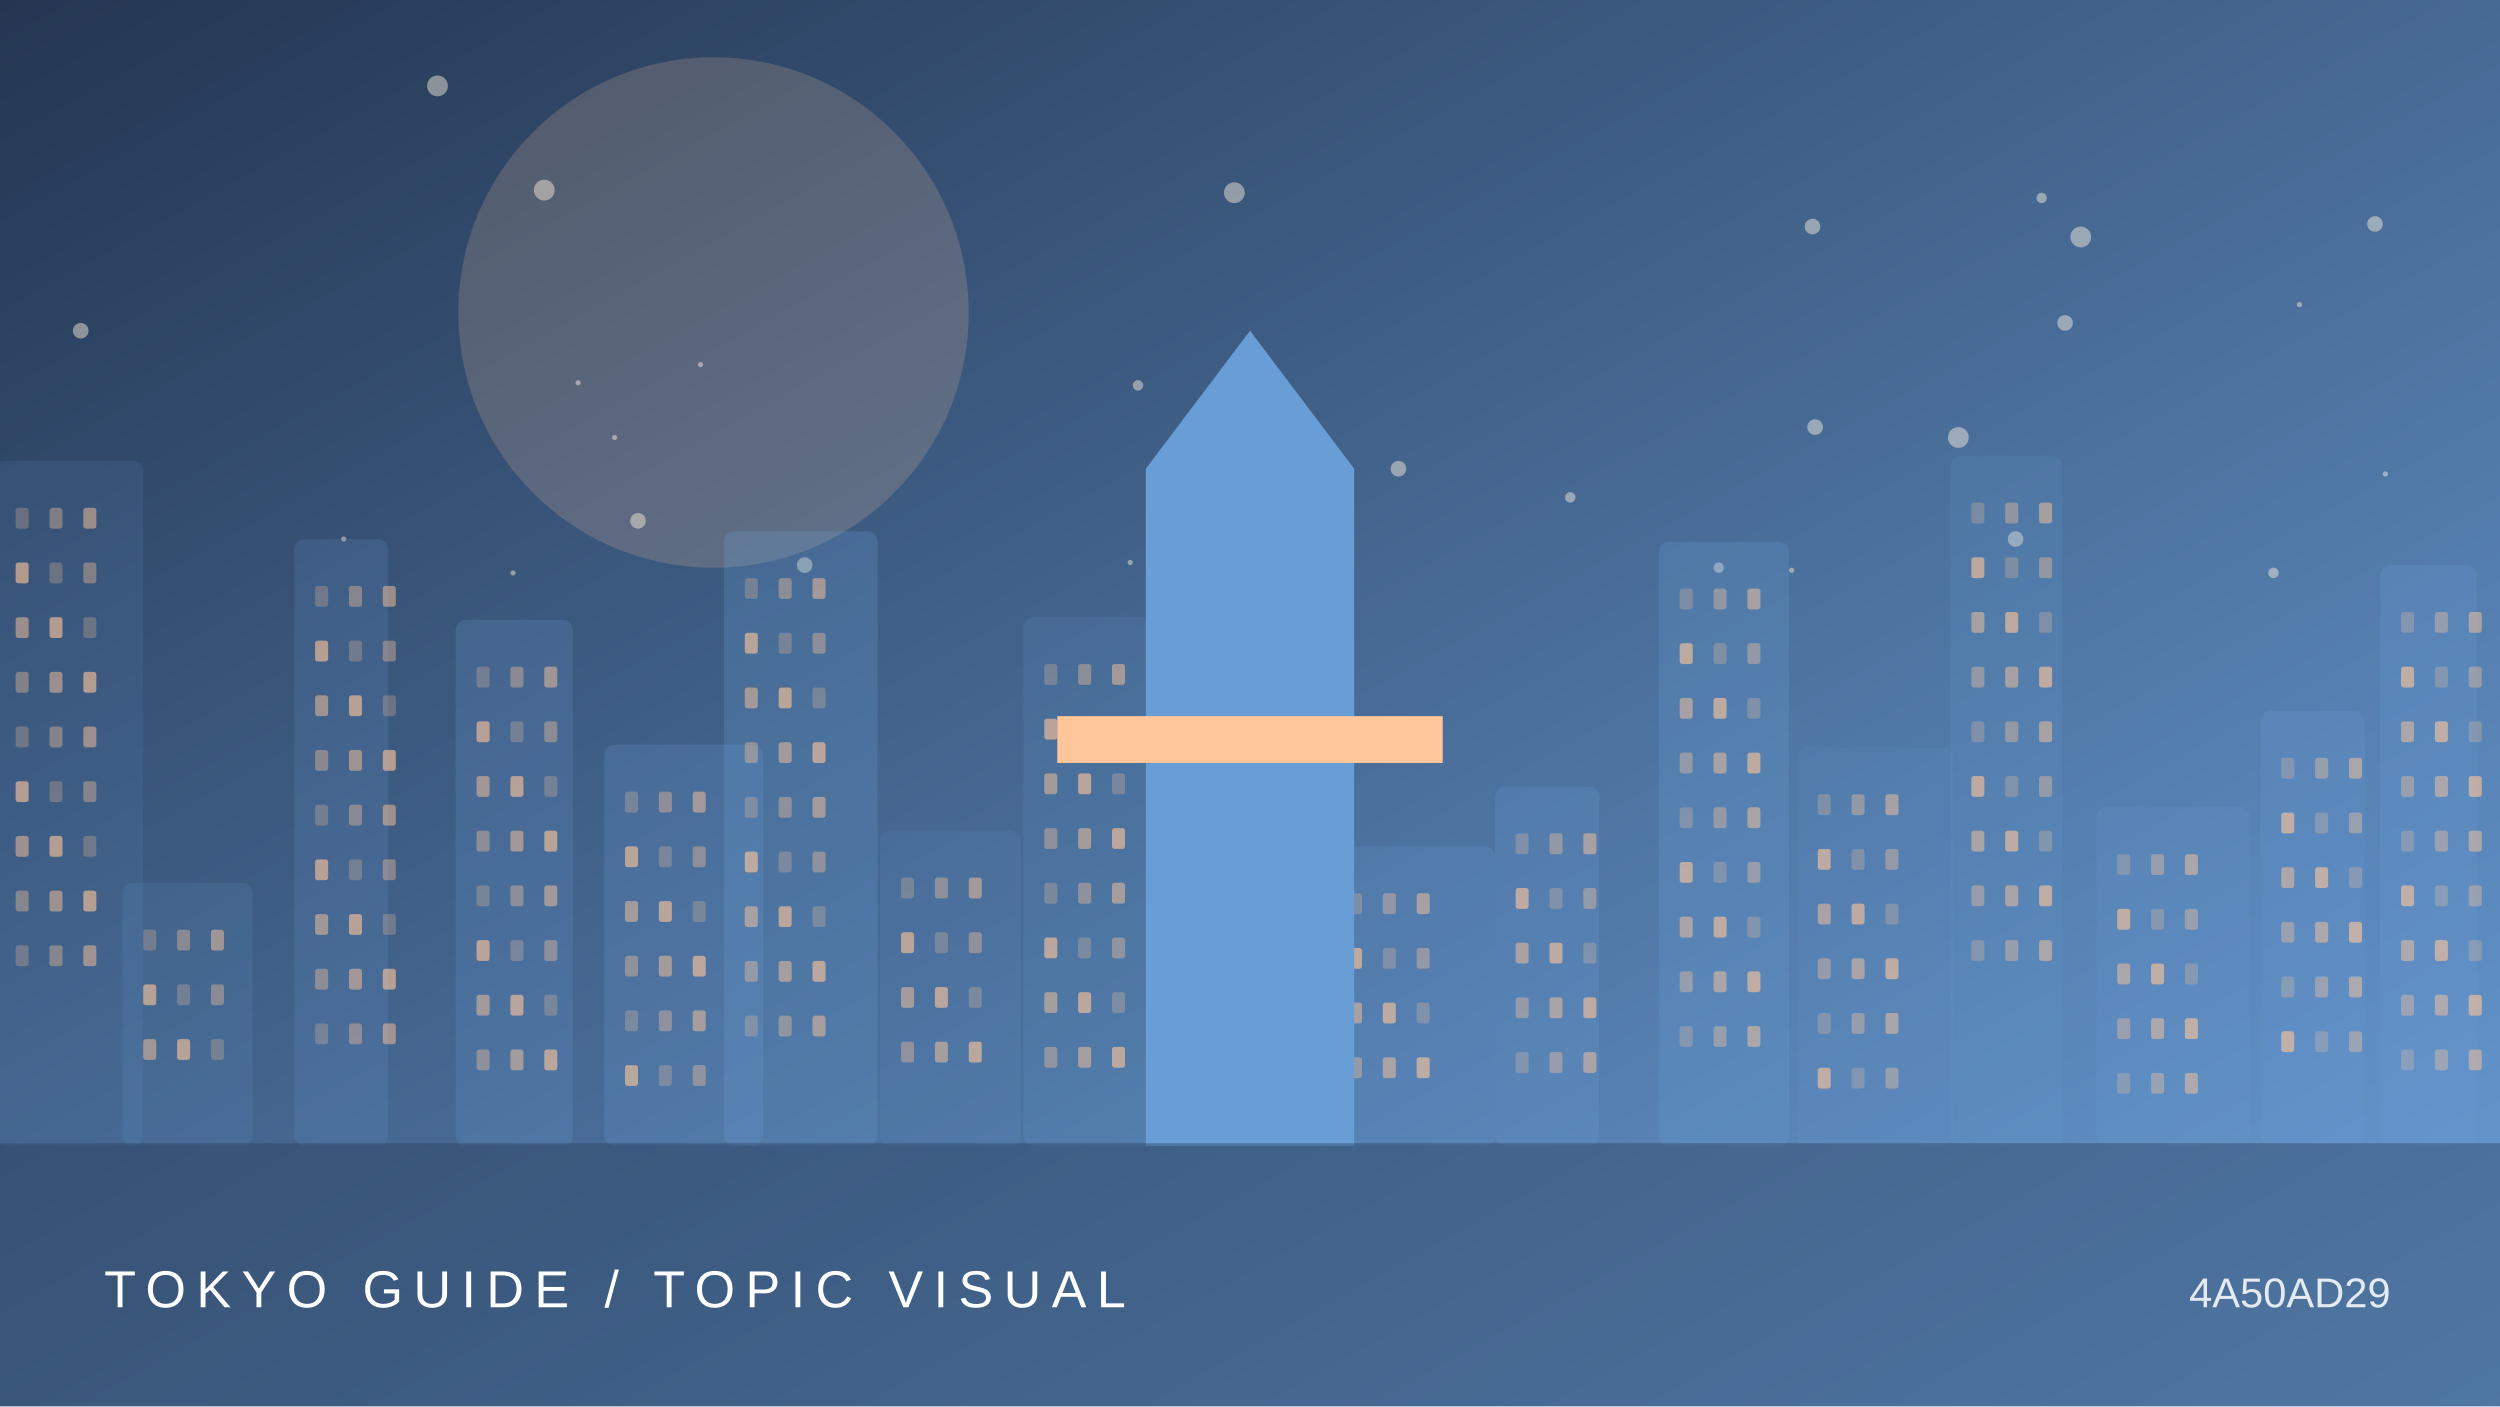
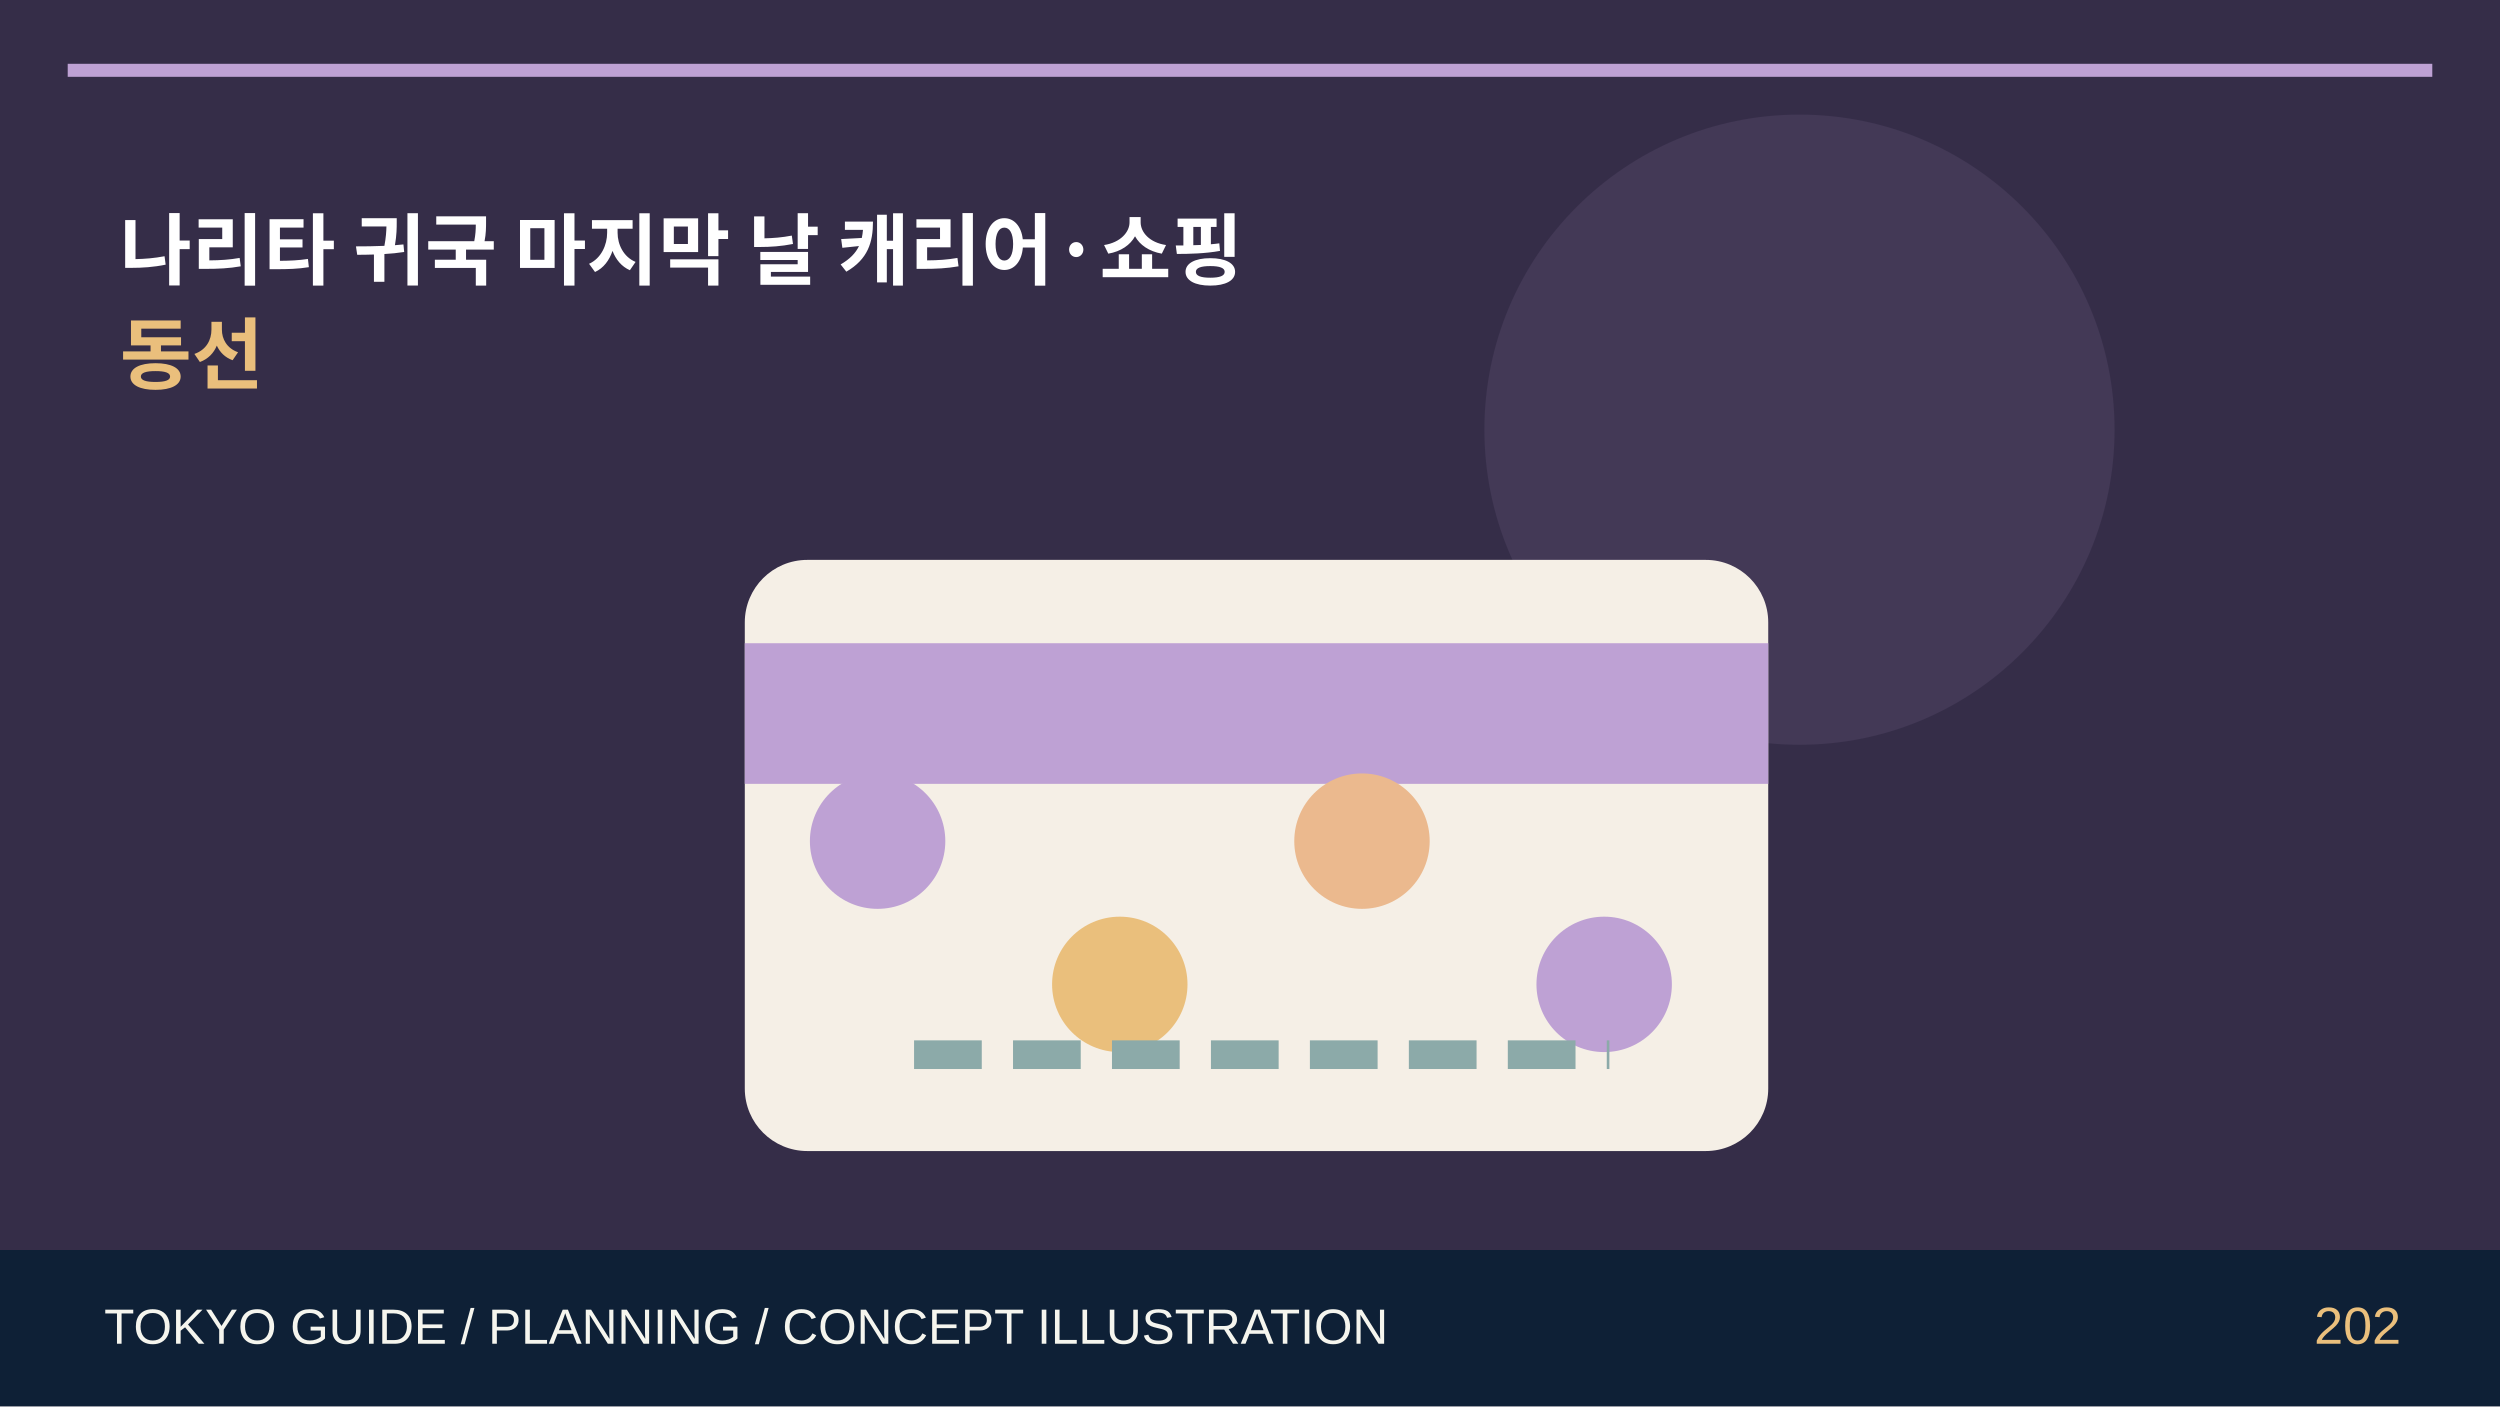
- <svg xmlns="http://www.w3.org/2000/svg" viewBox="0 0 960 540">
-   <defs>
-     <linearGradient id="g" x2="1" y2="1">
-       <stop stop-color="#243652" />
-       <stop offset="1" stop-color="#699dd6" />
-     </linearGradient>
-   </defs>
-   <rect width="960" height="540" fill="url(#g)" />
-   <circle cx="274" cy="120" r="98" fill="#ffc699" opacity=".18" />
-   <circle cx="916" cy="182" r="1" fill="#fff4de" opacity=".45" />
-   <circle cx="799" cy="91" r="4" fill="#fff4de" opacity=".45" />
-   <circle cx="236" cy="168" r="1" fill="#fff4de" opacity=".45" />
-   <circle cx="784" cy="76" r="2" fill="#fff4de" opacity=".45" />
-   <circle cx="245" cy="200" r="3" fill="#fff4de" opacity=".45" />
-   <circle cx="474" cy="74" r="4" fill="#fff4de" opacity=".45" />
-   <circle cx="132" cy="207" r="1" fill="#fff4de" opacity=".45" />
-   <circle cx="168" cy="33" r="4" fill="#fff4de" opacity=".45" />
-   <circle cx="437" cy="148" r="2" fill="#fff4de" opacity=".45" />
-   <circle cx="883" cy="117" r="1" fill="#fff4de" opacity=".45" />
-   <circle cx="197" cy="220" r="1" fill="#fff4de" opacity=".45" />
-   <circle cx="309" cy="217" r="3" fill="#fff4de" opacity=".45" />
-   <circle cx="697" cy="164" r="3" fill="#fff4de" opacity=".45" />
-   <circle cx="222" cy="147" r="1" fill="#fff4de" opacity=".45" />
-   <circle cx="31" cy="127" r="3" fill="#fff4de" opacity=".45" />
-   <circle cx="774" cy="207" r="3" fill="#fff4de" opacity=".45" />
-   <circle cx="752" cy="168" r="4" fill="#fff4de" opacity=".45" />
-   <circle cx="660" cy="218" r="2" fill="#fff4de" opacity=".45" />
-   <circle cx="434" cy="216" r="1" fill="#fff4de" opacity=".45" />
-   <circle cx="537" cy="180" r="3" fill="#fff4de" opacity=".45" />
-   <circle cx="209" cy="73" r="4" fill="#fff4de" opacity=".45" />
-   <circle cx="696" cy="87" r="3" fill="#fff4de" opacity=".45" />
-   <circle cx="466" cy="200" r="1" fill="#fff4de" opacity=".45" />
-   <circle cx="688" cy="219" r="1" fill="#fff4de" opacity=".45" />
-   <circle cx="495" cy="180" r="2" fill="#fff4de" opacity=".45" />
-   <circle cx="912" cy="86" r="3" fill="#fff4de" opacity=".45" />
-   <circle cx="873" cy="220" r="2" fill="#fff4de" opacity=".45" />
-   <circle cx="793" cy="124" r="3" fill="#fff4de" opacity=".45" />
-   <circle cx="269" cy="140" r="1" fill="#fff4de" opacity=".45" />
-   <circle cx="603" cy="191" r="2" fill="#fff4de" opacity=".45" />
-   <g>
-     <rect x="-2" y="177" width="57" height="263" rx="4" fill="#699dd6" opacity="0.12" />
-     <rect x="6" y="195" width="5" height="8" rx="1" fill="#ffc699" opacity="0.25" />
-     <rect x="19" y="195" width="5" height="8" rx="1" fill="#ffc699" opacity="0.37" />
-     <rect x="32" y="195" width="5" height="8" rx="1" fill="#ffc699" opacity="0.49" />
-     <rect x="6" y="216" width="5" height="8" rx="1" fill="#ffc699" opacity="0.61" />
-     <rect x="19" y="216" width="5" height="8" rx="1" fill="#ffc699" opacity="0.25" />
-     <rect x="32" y="216" width="5" height="8" rx="1" fill="#ffc699" opacity="0.37" />
-     <rect x="6" y="237" width="5" height="8" rx="1" fill="#ffc699" opacity="0.49" />
-     <rect x="19" y="237" width="5" height="8" rx="1" fill="#ffc699" opacity="0.61" />
-     <rect x="32" y="237" width="5" height="8" rx="1" fill="#ffc699" opacity="0.25" />
-     <rect x="6" y="258" width="5" height="8" rx="1" fill="#ffc699" opacity="0.37" />
-     <rect x="19" y="258" width="5" height="8" rx="1" fill="#ffc699" opacity="0.49" />
-     <rect x="32" y="258" width="5" height="8" rx="1" fill="#ffc699" opacity="0.61" />
-     <rect x="6" y="279" width="5" height="8" rx="1" fill="#ffc699" opacity="0.25" />
-     <rect x="19" y="279" width="5" height="8" rx="1" fill="#ffc699" opacity="0.37" />
-     <rect x="32" y="279" width="5" height="8" rx="1" fill="#ffc699" opacity="0.49" />
-     <rect x="6" y="300" width="5" height="8" rx="1" fill="#ffc699" opacity="0.61" />
-     <rect x="19" y="300" width="5" height="8" rx="1" fill="#ffc699" opacity="0.25" />
-     <rect x="32" y="300" width="5" height="8" rx="1" fill="#ffc699" opacity="0.37" />
-     <rect x="6" y="321" width="5" height="8" rx="1" fill="#ffc699" opacity="0.49" />
-     <rect x="19" y="321" width="5" height="8" rx="1" fill="#ffc699" opacity="0.61" />
-     <rect x="32" y="321" width="5" height="8" rx="1" fill="#ffc699" opacity="0.25" />
-     <rect x="6" y="342" width="5" height="8" rx="1" fill="#ffc699" opacity="0.37" />
-     <rect x="19" y="342" width="5" height="8" rx="1" fill="#ffc699" opacity="0.49" />
-     <rect x="32" y="342" width="5" height="8" rx="1" fill="#ffc699" opacity="0.61" />
-     <rect x="6" y="363" width="5" height="8" rx="1" fill="#ffc699" opacity="0.25" />
-     <rect x="19" y="363" width="5" height="8" rx="1" fill="#ffc699" opacity="0.37" />
-     <rect x="32" y="363" width="5" height="8" rx="1" fill="#ffc699" opacity="0.49" />
-     <rect x="47" y="339" width="50" height="101" rx="4" fill="#699dd6" opacity="0.14" />
-     <rect x="55" y="357" width="5" height="8" rx="1" fill="#ffc699" opacity="0.25" />
-     <rect x="68" y="357" width="5" height="8" rx="1" fill="#ffc699" opacity="0.37" />
-     <rect x="81" y="357" width="5" height="8" rx="1" fill="#ffc699" opacity="0.49" />
-     <rect x="55" y="378" width="5" height="8" rx="1" fill="#ffc699" opacity="0.61" />
-     <rect x="68" y="378" width="5" height="8" rx="1" fill="#ffc699" opacity="0.25" />
-     <rect x="81" y="378" width="5" height="8" rx="1" fill="#ffc699" opacity="0.37" />
-     <rect x="55" y="399" width="5" height="8" rx="1" fill="#ffc699" opacity="0.49" />
-     <rect x="68" y="399" width="5" height="8" rx="1" fill="#ffc699" opacity="0.61" />
-     <rect x="81" y="399" width="5" height="8" rx="1" fill="#ffc699" opacity="0.25" />
-     <rect x="113" y="207" width="36" height="233" rx="4" fill="#699dd6" opacity="0.17" />
-     <rect x="121" y="225" width="5" height="8" rx="1" fill="#ffc699" opacity="0.25" />
-     <rect x="134" y="225" width="5" height="8" rx="1" fill="#ffc699" opacity="0.37" />
-     <rect x="147" y="225" width="5" height="8" rx="1" fill="#ffc699" opacity="0.49" />
-     <rect x="121" y="246" width="5" height="8" rx="1" fill="#ffc699" opacity="0.61" />
-     <rect x="134" y="246" width="5" height="8" rx="1" fill="#ffc699" opacity="0.25" />
-     <rect x="147" y="246" width="5" height="8" rx="1" fill="#ffc699" opacity="0.37" />
-     <rect x="121" y="267" width="5" height="8" rx="1" fill="#ffc699" opacity="0.49" />
-     <rect x="134" y="267" width="5" height="8" rx="1" fill="#ffc699" opacity="0.61" />
-     <rect x="147" y="267" width="5" height="8" rx="1" fill="#ffc699" opacity="0.25" />
-     <rect x="121" y="288" width="5" height="8" rx="1" fill="#ffc699" opacity="0.37" />
-     <rect x="134" y="288" width="5" height="8" rx="1" fill="#ffc699" opacity="0.49" />
-     <rect x="147" y="288" width="5" height="8" rx="1" fill="#ffc699" opacity="0.61" />
-     <rect x="121" y="309" width="5" height="8" rx="1" fill="#ffc699" opacity="0.25" />
-     <rect x="134" y="309" width="5" height="8" rx="1" fill="#ffc699" opacity="0.37" />
-     <rect x="147" y="309" width="5" height="8" rx="1" fill="#ffc699" opacity="0.49" />
-     <rect x="121" y="330" width="5" height="8" rx="1" fill="#ffc699" opacity="0.61" />
-     <rect x="134" y="330" width="5" height="8" rx="1" fill="#ffc699" opacity="0.25" />
-     <rect x="147" y="330" width="5" height="8" rx="1" fill="#ffc699" opacity="0.37" />
-     <rect x="121" y="351" width="5" height="8" rx="1" fill="#ffc699" opacity="0.49" />
-     <rect x="134" y="351" width="5" height="8" rx="1" fill="#ffc699" opacity="0.61" />
-     <rect x="147" y="351" width="5" height="8" rx="1" fill="#ffc699" opacity="0.25" />
-     <rect x="121" y="372" width="5" height="8" rx="1" fill="#ffc699" opacity="0.37" />
-     <rect x="134" y="372" width="5" height="8" rx="1" fill="#ffc699" opacity="0.49" />
-     <rect x="147" y="372" width="5" height="8" rx="1" fill="#ffc699" opacity="0.61" />
-     <rect x="121" y="393" width="5" height="8" rx="1" fill="#ffc699" opacity="0.25" />
-     <rect x="134" y="393" width="5" height="8" rx="1" fill="#ffc699" opacity="0.37" />
-     <rect x="147" y="393" width="5" height="8" rx="1" fill="#ffc699" opacity="0.49" />
-     <rect x="175" y="238" width="45" height="202" rx="4" fill="#699dd6" opacity="0.20" />
-     <rect x="183" y="256" width="5" height="8" rx="1" fill="#ffc699" opacity="0.25" />
-     <rect x="196" y="256" width="5" height="8" rx="1" fill="#ffc699" opacity="0.37" />
-     <rect x="209" y="256" width="5" height="8" rx="1" fill="#ffc699" opacity="0.49" />
-     <rect x="183" y="277" width="5" height="8" rx="1" fill="#ffc699" opacity="0.61" />
-     <rect x="196" y="277" width="5" height="8" rx="1" fill="#ffc699" opacity="0.25" />
-     <rect x="209" y="277" width="5" height="8" rx="1" fill="#ffc699" opacity="0.37" />
-     <rect x="183" y="298" width="5" height="8" rx="1" fill="#ffc699" opacity="0.49" />
-     <rect x="196" y="298" width="5" height="8" rx="1" fill="#ffc699" opacity="0.61" />
-     <rect x="209" y="298" width="5" height="8" rx="1" fill="#ffc699" opacity="0.25" />
-     <rect x="183" y="319" width="5" height="8" rx="1" fill="#ffc699" opacity="0.37" />
-     <rect x="196" y="319" width="5" height="8" rx="1" fill="#ffc699" opacity="0.49" />
-     <rect x="209" y="319" width="5" height="8" rx="1" fill="#ffc699" opacity="0.61" />
-     <rect x="183" y="340" width="5" height="8" rx="1" fill="#ffc699" opacity="0.25" />
-     <rect x="196" y="340" width="5" height="8" rx="1" fill="#ffc699" opacity="0.37" />
-     <rect x="209" y="340" width="5" height="8" rx="1" fill="#ffc699" opacity="0.49" />
-     <rect x="183" y="361" width="5" height="8" rx="1" fill="#ffc699" opacity="0.61" />
-     <rect x="196" y="361" width="5" height="8" rx="1" fill="#ffc699" opacity="0.25" />
-     <rect x="209" y="361" width="5" height="8" rx="1" fill="#ffc699" opacity="0.37" />
-     <rect x="183" y="382" width="5" height="8" rx="1" fill="#ffc699" opacity="0.49" />
-     <rect x="196" y="382" width="5" height="8" rx="1" fill="#ffc699" opacity="0.61" />
-     <rect x="209" y="382" width="5" height="8" rx="1" fill="#ffc699" opacity="0.25" />
-     <rect x="183" y="403" width="5" height="8" rx="1" fill="#ffc699" opacity="0.37" />
-     <rect x="196" y="403" width="5" height="8" rx="1" fill="#ffc699" opacity="0.49" />
-     <rect x="209" y="403" width="5" height="8" rx="1" fill="#ffc699" opacity="0.61" />
-     <rect x="232" y="286" width="61" height="154" rx="4" fill="#699dd6" opacity="0.22" />
-     <rect x="240" y="304" width="5" height="8" rx="1" fill="#ffc699" opacity="0.25" />
-     <rect x="253" y="304" width="5" height="8" rx="1" fill="#ffc699" opacity="0.37" />
-     <rect x="266" y="304" width="5" height="8" rx="1" fill="#ffc699" opacity="0.49" />
-     <rect x="240" y="325" width="5" height="8" rx="1" fill="#ffc699" opacity="0.61" />
-     <rect x="253" y="325" width="5" height="8" rx="1" fill="#ffc699" opacity="0.25" />
-     <rect x="266" y="325" width="5" height="8" rx="1" fill="#ffc699" opacity="0.37" />
-     <rect x="240" y="346" width="5" height="8" rx="1" fill="#ffc699" opacity="0.49" />
-     <rect x="253" y="346" width="5" height="8" rx="1" fill="#ffc699" opacity="0.61" />
-     <rect x="266" y="346" width="5" height="8" rx="1" fill="#ffc699" opacity="0.25" />
-     <rect x="240" y="367" width="5" height="8" rx="1" fill="#ffc699" opacity="0.37" />
-     <rect x="253" y="367" width="5" height="8" rx="1" fill="#ffc699" opacity="0.49" />
-     <rect x="266" y="367" width="5" height="8" rx="1" fill="#ffc699" opacity="0.61" />
-     <rect x="240" y="388" width="5" height="8" rx="1" fill="#ffc699" opacity="0.25" />
-     <rect x="253" y="388" width="5" height="8" rx="1" fill="#ffc699" opacity="0.37" />
-     <rect x="266" y="388" width="5" height="8" rx="1" fill="#ffc699" opacity="0.49" />
-     <rect x="240" y="409" width="5" height="8" rx="1" fill="#ffc699" opacity="0.61" />
-     <rect x="253" y="409" width="5" height="8" rx="1" fill="#ffc699" opacity="0.25" />
-     <rect x="266" y="409" width="5" height="8" rx="1" fill="#ffc699" opacity="0.37" />
-     <rect x="278" y="204" width="59" height="236" rx="4" fill="#699dd6" opacity="0.24" />
-     <rect x="286" y="222" width="5" height="8" rx="1" fill="#ffc699" opacity="0.25" />
-     <rect x="299" y="222" width="5" height="8" rx="1" fill="#ffc699" opacity="0.37" />
-     <rect x="312" y="222" width="5" height="8" rx="1" fill="#ffc699" opacity="0.49" />
-     <rect x="286" y="243" width="5" height="8" rx="1" fill="#ffc699" opacity="0.61" />
-     <rect x="299" y="243" width="5" height="8" rx="1" fill="#ffc699" opacity="0.25" />
-     <rect x="312" y="243" width="5" height="8" rx="1" fill="#ffc699" opacity="0.37" />
-     <rect x="286" y="264" width="5" height="8" rx="1" fill="#ffc699" opacity="0.49" />
-     <rect x="299" y="264" width="5" height="8" rx="1" fill="#ffc699" opacity="0.61" />
-     <rect x="312" y="264" width="5" height="8" rx="1" fill="#ffc699" opacity="0.25" />
-     <rect x="286" y="285" width="5" height="8" rx="1" fill="#ffc699" opacity="0.37" />
-     <rect x="299" y="285" width="5" height="8" rx="1" fill="#ffc699" opacity="0.49" />
-     <rect x="312" y="285" width="5" height="8" rx="1" fill="#ffc699" opacity="0.61" />
-     <rect x="286" y="306" width="5" height="8" rx="1" fill="#ffc699" opacity="0.25" />
-     <rect x="299" y="306" width="5" height="8" rx="1" fill="#ffc699" opacity="0.37" />
-     <rect x="312" y="306" width="5" height="8" rx="1" fill="#ffc699" opacity="0.49" />
-     <rect x="286" y="327" width="5" height="8" rx="1" fill="#ffc699" opacity="0.61" />
-     <rect x="299" y="327" width="5" height="8" rx="1" fill="#ffc699" opacity="0.25" />
-     <rect x="312" y="327" width="5" height="8" rx="1" fill="#ffc699" opacity="0.37" />
-     <rect x="286" y="348" width="5" height="8" rx="1" fill="#ffc699" opacity="0.49" />
-     <rect x="299" y="348" width="5" height="8" rx="1" fill="#ffc699" opacity="0.61" />
-     <rect x="312" y="348" width="5" height="8" rx="1" fill="#ffc699" opacity="0.25" />
-     <rect x="286" y="369" width="5" height="8" rx="1" fill="#ffc699" opacity="0.37" />
-     <rect x="299" y="369" width="5" height="8" rx="1" fill="#ffc699" opacity="0.49" />
-     <rect x="312" y="369" width="5" height="8" rx="1" fill="#ffc699" opacity="0.61" />
-     <rect x="286" y="390" width="5" height="8" rx="1" fill="#ffc699" opacity="0.25" />
-     <rect x="299" y="390" width="5" height="8" rx="1" fill="#ffc699" opacity="0.37" />
-     <rect x="312" y="390" width="5" height="8" rx="1" fill="#ffc699" opacity="0.49" />
-     <rect x="338" y="319" width="54" height="121" rx="4" fill="#699dd6" opacity="0.12" />
-     <rect x="346" y="337" width="5" height="8" rx="1" fill="#ffc699" opacity="0.25" />
-     <rect x="359" y="337" width="5" height="8" rx="1" fill="#ffc699" opacity="0.37" />
-     <rect x="372" y="337" width="5" height="8" rx="1" fill="#ffc699" opacity="0.49" />
-     <rect x="346" y="358" width="5" height="8" rx="1" fill="#ffc699" opacity="0.61" />
-     <rect x="359" y="358" width="5" height="8" rx="1" fill="#ffc699" opacity="0.25" />
-     <rect x="372" y="358" width="5" height="8" rx="1" fill="#ffc699" opacity="0.37" />
-     <rect x="346" y="379" width="5" height="8" rx="1" fill="#ffc699" opacity="0.49" />
-     <rect x="359" y="379" width="5" height="8" rx="1" fill="#ffc699" opacity="0.61" />
-     <rect x="372" y="379" width="5" height="8" rx="1" fill="#ffc699" opacity="0.25" />
-     <rect x="346" y="400" width="5" height="8" rx="1" fill="#ffc699" opacity="0.37" />
-     <rect x="359" y="400" width="5" height="8" rx="1" fill="#ffc699" opacity="0.49" />
-     <rect x="372" y="400" width="5" height="8" rx="1" fill="#ffc699" opacity="0.61" />
-     <rect x="393" y="237" width="63" height="203" rx="4" fill="#699dd6" opacity="0.14" />
-     <rect x="401" y="255" width="5" height="8" rx="1" fill="#ffc699" opacity="0.25" />
-     <rect x="414" y="255" width="5" height="8" rx="1" fill="#ffc699" opacity="0.37" />
-     <rect x="427" y="255" width="5" height="8" rx="1" fill="#ffc699" opacity="0.49" />
-     <rect x="401" y="276" width="5" height="8" rx="1" fill="#ffc699" opacity="0.61" />
-     <rect x="414" y="276" width="5" height="8" rx="1" fill="#ffc699" opacity="0.25" />
-     <rect x="427" y="276" width="5" height="8" rx="1" fill="#ffc699" opacity="0.37" />
-     <rect x="401" y="297" width="5" height="8" rx="1" fill="#ffc699" opacity="0.49" />
-     <rect x="414" y="297" width="5" height="8" rx="1" fill="#ffc699" opacity="0.61" />
-     <rect x="427" y="297" width="5" height="8" rx="1" fill="#ffc699" opacity="0.25" />
-     <rect x="401" y="318" width="5" height="8" rx="1" fill="#ffc699" opacity="0.37" />
-     <rect x="414" y="318" width="5" height="8" rx="1" fill="#ffc699" opacity="0.49" />
-     <rect x="427" y="318" width="5" height="8" rx="1" fill="#ffc699" opacity="0.61" />
-     <rect x="401" y="339" width="5" height="8" rx="1" fill="#ffc699" opacity="0.25" />
-     <rect x="414" y="339" width="5" height="8" rx="1" fill="#ffc699" opacity="0.37" />
-     <rect x="427" y="339" width="5" height="8" rx="1" fill="#ffc699" opacity="0.49" />
-     <rect x="401" y="360" width="5" height="8" rx="1" fill="#ffc699" opacity="0.61" />
-     <rect x="414" y="360" width="5" height="8" rx="1" fill="#ffc699" opacity="0.25" />
-     <rect x="427" y="360" width="5" height="8" rx="1" fill="#ffc699" opacity="0.37" />
-     <rect x="401" y="381" width="5" height="8" rx="1" fill="#ffc699" opacity="0.49" />
-     <rect x="414" y="381" width="5" height="8" rx="1" fill="#ffc699" opacity="0.61" />
-     <rect x="427" y="381" width="5" height="8" rx="1" fill="#ffc699" opacity="0.25" />
-     <rect x="401" y="402" width="5" height="8" rx="1" fill="#ffc699" opacity="0.37" />
-     <rect x="414" y="402" width="5" height="8" rx="1" fill="#ffc699" opacity="0.49" />
-     <rect x="427" y="402" width="5" height="8" rx="1" fill="#ffc699" opacity="0.61" />
-     <rect x="458" y="321" width="37" height="119" rx="4" fill="#699dd6" opacity="0.17" />
-     <rect x="466" y="339" width="5" height="8" rx="1" fill="#ffc699" opacity="0.25" />
-     <rect x="479" y="339" width="5" height="8" rx="1" fill="#ffc699" opacity="0.37" />
-     <rect x="492" y="339" width="5" height="8" rx="1" fill="#ffc699" opacity="0.49" />
-     <rect x="466" y="360" width="5" height="8" rx="1" fill="#ffc699" opacity="0.61" />
-     <rect x="479" y="360" width="5" height="8" rx="1" fill="#ffc699" opacity="0.25" />
-     <rect x="492" y="360" width="5" height="8" rx="1" fill="#ffc699" opacity="0.37" />
-     <rect x="466" y="381" width="5" height="8" rx="1" fill="#ffc699" opacity="0.49" />
-     <rect x="479" y="381" width="5" height="8" rx="1" fill="#ffc699" opacity="0.61" />
-     <rect x="492" y="381" width="5" height="8" rx="1" fill="#ffc699" opacity="0.25" />
-     <rect x="466" y="402" width="5" height="8" rx="1" fill="#ffc699" opacity="0.37" />
-     <rect x="479" y="402" width="5" height="8" rx="1" fill="#ffc699" opacity="0.49" />
-     <rect x="492" y="402" width="5" height="8" rx="1" fill="#ffc699" opacity="0.61" />
-     <rect x="510" y="325" width="64" height="115" rx="4" fill="#699dd6" opacity="0.20" />
-     <rect x="518" y="343" width="5" height="8" rx="1" fill="#ffc699" opacity="0.25" />
-     <rect x="531" y="343" width="5" height="8" rx="1" fill="#ffc699" opacity="0.37" />
-     <rect x="544" y="343" width="5" height="8" rx="1" fill="#ffc699" opacity="0.49" />
-     <rect x="518" y="364" width="5" height="8" rx="1" fill="#ffc699" opacity="0.61" />
-     <rect x="531" y="364" width="5" height="8" rx="1" fill="#ffc699" opacity="0.25" />
-     <rect x="544" y="364" width="5" height="8" rx="1" fill="#ffc699" opacity="0.37" />
-     <rect x="518" y="385" width="5" height="8" rx="1" fill="#ffc699" opacity="0.49" />
-     <rect x="531" y="385" width="5" height="8" rx="1" fill="#ffc699" opacity="0.61" />
-     <rect x="544" y="385" width="5" height="8" rx="1" fill="#ffc699" opacity="0.25" />
-     <rect x="518" y="406" width="5" height="8" rx="1" fill="#ffc699" opacity="0.37" />
-     <rect x="531" y="406" width="5" height="8" rx="1" fill="#ffc699" opacity="0.49" />
-     <rect x="544" y="406" width="5" height="8" rx="1" fill="#ffc699" opacity="0.61" />
-     <rect x="574" y="302" width="40" height="138" rx="4" fill="#699dd6" opacity="0.22" />
-     <rect x="582" y="320" width="5" height="8" rx="1" fill="#ffc699" opacity="0.25" />
-     <rect x="595" y="320" width="5" height="8" rx="1" fill="#ffc699" opacity="0.37" />
-     <rect x="608" y="320" width="5" height="8" rx="1" fill="#ffc699" opacity="0.49" />
-     <rect x="582" y="341" width="5" height="8" rx="1" fill="#ffc699" opacity="0.61" />
-     <rect x="595" y="341" width="5" height="8" rx="1" fill="#ffc699" opacity="0.25" />
-     <rect x="608" y="341" width="5" height="8" rx="1" fill="#ffc699" opacity="0.37" />
-     <rect x="582" y="362" width="5" height="8" rx="1" fill="#ffc699" opacity="0.49" />
-     <rect x="595" y="362" width="5" height="8" rx="1" fill="#ffc699" opacity="0.61" />
-     <rect x="608" y="362" width="5" height="8" rx="1" fill="#ffc699" opacity="0.25" />
-     <rect x="582" y="383" width="5" height="8" rx="1" fill="#ffc699" opacity="0.37" />
-     <rect x="595" y="383" width="5" height="8" rx="1" fill="#ffc699" opacity="0.49" />
-     <rect x="608" y="383" width="5" height="8" rx="1" fill="#ffc699" opacity="0.61" />
-     <rect x="582" y="404" width="5" height="8" rx="1" fill="#ffc699" opacity="0.25" />
-     <rect x="595" y="404" width="5" height="8" rx="1" fill="#ffc699" opacity="0.37" />
-     <rect x="608" y="404" width="5" height="8" rx="1" fill="#ffc699" opacity="0.49" />
-     <rect x="637" y="208" width="50" height="232" rx="4" fill="#699dd6" opacity="0.24" />
-     <rect x="645" y="226" width="5" height="8" rx="1" fill="#ffc699" opacity="0.25" />
-     <rect x="658" y="226" width="5" height="8" rx="1" fill="#ffc699" opacity="0.37" />
-     <rect x="671" y="226" width="5" height="8" rx="1" fill="#ffc699" opacity="0.49" />
-     <rect x="645" y="247" width="5" height="8" rx="1" fill="#ffc699" opacity="0.61" />
-     <rect x="658" y="247" width="5" height="8" rx="1" fill="#ffc699" opacity="0.25" />
-     <rect x="671" y="247" width="5" height="8" rx="1" fill="#ffc699" opacity="0.37" />
-     <rect x="645" y="268" width="5" height="8" rx="1" fill="#ffc699" opacity="0.49" />
-     <rect x="658" y="268" width="5" height="8" rx="1" fill="#ffc699" opacity="0.61" />
-     <rect x="671" y="268" width="5" height="8" rx="1" fill="#ffc699" opacity="0.25" />
-     <rect x="645" y="289" width="5" height="8" rx="1" fill="#ffc699" opacity="0.37" />
-     <rect x="658" y="289" width="5" height="8" rx="1" fill="#ffc699" opacity="0.49" />
-     <rect x="671" y="289" width="5" height="8" rx="1" fill="#ffc699" opacity="0.61" />
-     <rect x="645" y="310" width="5" height="8" rx="1" fill="#ffc699" opacity="0.25" />
-     <rect x="658" y="310" width="5" height="8" rx="1" fill="#ffc699" opacity="0.37" />
-     <rect x="671" y="310" width="5" height="8" rx="1" fill="#ffc699" opacity="0.49" />
-     <rect x="645" y="331" width="5" height="8" rx="1" fill="#ffc699" opacity="0.61" />
-     <rect x="658" y="331" width="5" height="8" rx="1" fill="#ffc699" opacity="0.25" />
-     <rect x="671" y="331" width="5" height="8" rx="1" fill="#ffc699" opacity="0.37" />
-     <rect x="645" y="352" width="5" height="8" rx="1" fill="#ffc699" opacity="0.49" />
-     <rect x="658" y="352" width="5" height="8" rx="1" fill="#ffc699" opacity="0.61" />
-     <rect x="671" y="352" width="5" height="8" rx="1" fill="#ffc699" opacity="0.25" />
-     <rect x="645" y="373" width="5" height="8" rx="1" fill="#ffc699" opacity="0.37" />
-     <rect x="658" y="373" width="5" height="8" rx="1" fill="#ffc699" opacity="0.49" />
-     <rect x="671" y="373" width="5" height="8" rx="1" fill="#ffc699" opacity="0.61" />
-     <rect x="645" y="394" width="5" height="8" rx="1" fill="#ffc699" opacity="0.25" />
-     <rect x="658" y="394" width="5" height="8" rx="1" fill="#ffc699" opacity="0.37" />
-     <rect x="671" y="394" width="5" height="8" rx="1" fill="#ffc699" opacity="0.49" />
-     <rect x="690" y="287" width="60" height="153" rx="4" fill="#699dd6" opacity="0.12" />
-     <rect x="698" y="305" width="5" height="8" rx="1" fill="#ffc699" opacity="0.25" />
-     <rect x="711" y="305" width="5" height="8" rx="1" fill="#ffc699" opacity="0.37" />
-     <rect x="724" y="305" width="5" height="8" rx="1" fill="#ffc699" opacity="0.49" />
-     <rect x="698" y="326" width="5" height="8" rx="1" fill="#ffc699" opacity="0.61" />
-     <rect x="711" y="326" width="5" height="8" rx="1" fill="#ffc699" opacity="0.25" />
-     <rect x="724" y="326" width="5" height="8" rx="1" fill="#ffc699" opacity="0.37" />
-     <rect x="698" y="347" width="5" height="8" rx="1" fill="#ffc699" opacity="0.49" />
-     <rect x="711" y="347" width="5" height="8" rx="1" fill="#ffc699" opacity="0.61" />
-     <rect x="724" y="347" width="5" height="8" rx="1" fill="#ffc699" opacity="0.25" />
-     <rect x="698" y="368" width="5" height="8" rx="1" fill="#ffc699" opacity="0.37" />
-     <rect x="711" y="368" width="5" height="8" rx="1" fill="#ffc699" opacity="0.49" />
-     <rect x="724" y="368" width="5" height="8" rx="1" fill="#ffc699" opacity="0.61" />
-     <rect x="698" y="389" width="5" height="8" rx="1" fill="#ffc699" opacity="0.25" />
-     <rect x="711" y="389" width="5" height="8" rx="1" fill="#ffc699" opacity="0.37" />
-     <rect x="724" y="389" width="5" height="8" rx="1" fill="#ffc699" opacity="0.49" />
-     <rect x="698" y="410" width="5" height="8" rx="1" fill="#ffc699" opacity="0.61" />
-     <rect x="711" y="410" width="5" height="8" rx="1" fill="#ffc699" opacity="0.25" />
-     <rect x="724" y="410" width="5" height="8" rx="1" fill="#ffc699" opacity="0.37" />
-     <rect x="749" y="175" width="43" height="265" rx="4" fill="#699dd6" opacity="0.14" />
-     <rect x="757" y="193" width="5" height="8" rx="1" fill="#ffc699" opacity="0.25" />
-     <rect x="770" y="193" width="5" height="8" rx="1" fill="#ffc699" opacity="0.37" />
-     <rect x="783" y="193" width="5" height="8" rx="1" fill="#ffc699" opacity="0.49" />
-     <rect x="757" y="214" width="5" height="8" rx="1" fill="#ffc699" opacity="0.61" />
-     <rect x="770" y="214" width="5" height="8" rx="1" fill="#ffc699" opacity="0.25" />
-     <rect x="783" y="214" width="5" height="8" rx="1" fill="#ffc699" opacity="0.37" />
-     <rect x="757" y="235" width="5" height="8" rx="1" fill="#ffc699" opacity="0.49" />
-     <rect x="770" y="235" width="5" height="8" rx="1" fill="#ffc699" opacity="0.61" />
-     <rect x="783" y="235" width="5" height="8" rx="1" fill="#ffc699" opacity="0.25" />
-     <rect x="757" y="256" width="5" height="8" rx="1" fill="#ffc699" opacity="0.37" />
-     <rect x="770" y="256" width="5" height="8" rx="1" fill="#ffc699" opacity="0.49" />
-     <rect x="783" y="256" width="5" height="8" rx="1" fill="#ffc699" opacity="0.61" />
-     <rect x="757" y="277" width="5" height="8" rx="1" fill="#ffc699" opacity="0.25" />
-     <rect x="770" y="277" width="5" height="8" rx="1" fill="#ffc699" opacity="0.37" />
-     <rect x="783" y="277" width="5" height="8" rx="1" fill="#ffc699" opacity="0.49" />
-     <rect x="757" y="298" width="5" height="8" rx="1" fill="#ffc699" opacity="0.61" />
-     <rect x="770" y="298" width="5" height="8" rx="1" fill="#ffc699" opacity="0.25" />
-     <rect x="783" y="298" width="5" height="8" rx="1" fill="#ffc699" opacity="0.37" />
-     <rect x="757" y="319" width="5" height="8" rx="1" fill="#ffc699" opacity="0.49" />
-     <rect x="770" y="319" width="5" height="8" rx="1" fill="#ffc699" opacity="0.61" />
-     <rect x="783" y="319" width="5" height="8" rx="1" fill="#ffc699" opacity="0.25" />
-     <rect x="757" y="340" width="5" height="8" rx="1" fill="#ffc699" opacity="0.37" />
-     <rect x="770" y="340" width="5" height="8" rx="1" fill="#ffc699" opacity="0.49" />
-     <rect x="783" y="340" width="5" height="8" rx="1" fill="#ffc699" opacity="0.61" />
-     <rect x="757" y="361" width="5" height="8" rx="1" fill="#ffc699" opacity="0.25" />
-     <rect x="770" y="361" width="5" height="8" rx="1" fill="#ffc699" opacity="0.37" />
-     <rect x="783" y="361" width="5" height="8" rx="1" fill="#ffc699" opacity="0.49" />
-     <rect x="805" y="310" width="59" height="130" rx="4" fill="#699dd6" opacity="0.17" />
-     <rect x="813" y="328" width="5" height="8" rx="1" fill="#ffc699" opacity="0.25" />
-     <rect x="826" y="328" width="5" height="8" rx="1" fill="#ffc699" opacity="0.37" />
-     <rect x="839" y="328" width="5" height="8" rx="1" fill="#ffc699" opacity="0.49" />
-     <rect x="813" y="349" width="5" height="8" rx="1" fill="#ffc699" opacity="0.61" />
-     <rect x="826" y="349" width="5" height="8" rx="1" fill="#ffc699" opacity="0.25" />
-     <rect x="839" y="349" width="5" height="8" rx="1" fill="#ffc699" opacity="0.37" />
-     <rect x="813" y="370" width="5" height="8" rx="1" fill="#ffc699" opacity="0.49" />
-     <rect x="826" y="370" width="5" height="8" rx="1" fill="#ffc699" opacity="0.61" />
-     <rect x="839" y="370" width="5" height="8" rx="1" fill="#ffc699" opacity="0.25" />
-     <rect x="813" y="391" width="5" height="8" rx="1" fill="#ffc699" opacity="0.37" />
-     <rect x="826" y="391" width="5" height="8" rx="1" fill="#ffc699" opacity="0.49" />
-     <rect x="839" y="391" width="5" height="8" rx="1" fill="#ffc699" opacity="0.61" />
-     <rect x="813" y="412" width="5" height="8" rx="1" fill="#ffc699" opacity="0.25" />
-     <rect x="826" y="412" width="5" height="8" rx="1" fill="#ffc699" opacity="0.37" />
-     <rect x="839" y="412" width="5" height="8" rx="1" fill="#ffc699" opacity="0.49" />
-     <rect x="868" y="273" width="40" height="167" rx="4" fill="#699dd6" opacity="0.20" />
-     <rect x="876" y="291" width="5" height="8" rx="1" fill="#ffc699" opacity="0.25" />
-     <rect x="889" y="291" width="5" height="8" rx="1" fill="#ffc699" opacity="0.37" />
-     <rect x="902" y="291" width="5" height="8" rx="1" fill="#ffc699" opacity="0.49" />
-     <rect x="876" y="312" width="5" height="8" rx="1" fill="#ffc699" opacity="0.61" />
-     <rect x="889" y="312" width="5" height="8" rx="1" fill="#ffc699" opacity="0.25" />
-     <rect x="902" y="312" width="5" height="8" rx="1" fill="#ffc699" opacity="0.37" />
-     <rect x="876" y="333" width="5" height="8" rx="1" fill="#ffc699" opacity="0.49" />
-     <rect x="889" y="333" width="5" height="8" rx="1" fill="#ffc699" opacity="0.61" />
-     <rect x="902" y="333" width="5" height="8" rx="1" fill="#ffc699" opacity="0.25" />
-     <rect x="876" y="354" width="5" height="8" rx="1" fill="#ffc699" opacity="0.37" />
-     <rect x="889" y="354" width="5" height="8" rx="1" fill="#ffc699" opacity="0.49" />
-     <rect x="902" y="354" width="5" height="8" rx="1" fill="#ffc699" opacity="0.61" />
-     <rect x="876" y="375" width="5" height="8" rx="1" fill="#ffc699" opacity="0.25" />
-     <rect x="889" y="375" width="5" height="8" rx="1" fill="#ffc699" opacity="0.37" />
-     <rect x="902" y="375" width="5" height="8" rx="1" fill="#ffc699" opacity="0.49" />
-     <rect x="876" y="396" width="5" height="8" rx="1" fill="#ffc699" opacity="0.61" />
-     <rect x="889" y="396" width="5" height="8" rx="1" fill="#ffc699" opacity="0.25" />
-     <rect x="902" y="396" width="5" height="8" rx="1" fill="#ffc699" opacity="0.37" />
-     <rect x="914" y="217" width="37" height="223" rx="4" fill="#699dd6" opacity="0.22" />
-     <rect x="922" y="235" width="5" height="8" rx="1" fill="#ffc699" opacity="0.25" />
-     <rect x="935" y="235" width="5" height="8" rx="1" fill="#ffc699" opacity="0.37" />
-     <rect x="948" y="235" width="5" height="8" rx="1" fill="#ffc699" opacity="0.49" />
-     <rect x="922" y="256" width="5" height="8" rx="1" fill="#ffc699" opacity="0.61" />
-     <rect x="935" y="256" width="5" height="8" rx="1" fill="#ffc699" opacity="0.25" />
-     <rect x="948" y="256" width="5" height="8" rx="1" fill="#ffc699" opacity="0.37" />
-     <rect x="922" y="277" width="5" height="8" rx="1" fill="#ffc699" opacity="0.49" />
-     <rect x="935" y="277" width="5" height="8" rx="1" fill="#ffc699" opacity="0.61" />
-     <rect x="948" y="277" width="5" height="8" rx="1" fill="#ffc699" opacity="0.25" />
-     <rect x="922" y="298" width="5" height="8" rx="1" fill="#ffc699" opacity="0.37" />
-     <rect x="935" y="298" width="5" height="8" rx="1" fill="#ffc699" opacity="0.49" />
-     <rect x="948" y="298" width="5" height="8" rx="1" fill="#ffc699" opacity="0.61" />
-     <rect x="922" y="319" width="5" height="8" rx="1" fill="#ffc699" opacity="0.25" />
-     <rect x="935" y="319" width="5" height="8" rx="1" fill="#ffc699" opacity="0.37" />
-     <rect x="948" y="319" width="5" height="8" rx="1" fill="#ffc699" opacity="0.49" />
-     <rect x="922" y="340" width="5" height="8" rx="1" fill="#ffc699" opacity="0.61" />
-     <rect x="935" y="340" width="5" height="8" rx="1" fill="#ffc699" opacity="0.25" />
-     <rect x="948" y="340" width="5" height="8" rx="1" fill="#ffc699" opacity="0.37" />
-     <rect x="922" y="361" width="5" height="8" rx="1" fill="#ffc699" opacity="0.49" />
-     <rect x="935" y="361" width="5" height="8" rx="1" fill="#ffc699" opacity="0.61" />
-     <rect x="948" y="361" width="5" height="8" rx="1" fill="#ffc699" opacity="0.25" />
-     <rect x="922" y="382" width="5" height="8" rx="1" fill="#ffc699" opacity="0.37" />
-     <rect x="935" y="382" width="5" height="8" rx="1" fill="#ffc699" opacity="0.49" />
-     <rect x="948" y="382" width="5" height="8" rx="1" fill="#ffc699" opacity="0.61" />
-     <rect x="922" y="403" width="5" height="8" rx="1" fill="#ffc699" opacity="0.25" />
-     <rect x="935" y="403" width="5" height="8" rx="1" fill="#ffc699" opacity="0.37" />
-     <rect x="948" y="403" width="5" height="8" rx="1" fill="#ffc699" opacity="0.49" />
-   </g>
-   <path d="M440 440V180L480 127L520 180V440" fill="#699dd6" />
-   <rect x="406" y="275" width="148" height="18" fill="#ffc699" />
-   <path d="M0 439H960V540H0" fill="#243652" opacity=".38" />
-   <text x="40" y="502" fill="#ffffff" font-family="Arial,sans-serif" font-size="20" letter-spacing="4">TOKYO GUIDE / TOPIC VISUAL</text>
-   <text x="918" y="502" text-anchor="end" fill="#ffffff" font-family="Arial,sans-serif" font-size="16" opacity=".85">4A50AD29</text>
+ <svg xmlns="http://www.w3.org/2000/svg" viewBox="0 0 960 540" role="img">
+   <rect width="960" height="540" fill="#352d48" />
+   <circle cx="691" cy="165" r="121" fill="#bea1d4" opacity=".10" />
+   <path d="M26 27H934" stroke="#bea1d4" stroke-width="5" />
+   <text x="46" y="107" fill="#ffffff" font-family="Noto Sans CJK KR,Malgun Gothic,sans-serif" font-size="30" font-weight="700">나리타 귀국 마지막 날 캐리어·쇼핑</text>
+   <text x="46" y="147" fill="#eabf7c" font-family="Noto Sans CJK KR,Malgun Gothic,sans-serif" font-size="30" font-weight="700">동선</text>
+   <rect x="286" y="215" width="393" height="227" rx="24" fill="#f5efe6" />
+   <path d="M286 274H679" stroke="#bea1d4" stroke-width="54" />
+   <circle cx="337" cy="323" r="26" fill="#bea1d4" />
+   <circle cx="430" cy="378" r="26" fill="#eabf7c" />
+   <circle cx="523" cy="323" r="26" fill="#ebb98e" />
+   <circle cx="616" cy="378" r="26" fill="#bea1d4" />
+   <path d="M351 405H618" stroke="#8caaa9" stroke-width="11" stroke-dasharray="26 12" />
+   <rect x="0" y="480" width="960" height="60" fill="#091f34" opacity=".88" />
+   <text x="40" y="516" font-family="Arial,sans-serif" fill="#f5f5ee" font-size="19">TOKYO GUIDE  /  PLANNING  /  CONCEPT ILLUSTRATION</text>
+   <text x="922" y="516" text-anchor="end" font-size="20" fill="#eabf7c" font-family="Arial,sans-serif">202</text>
</svg>
